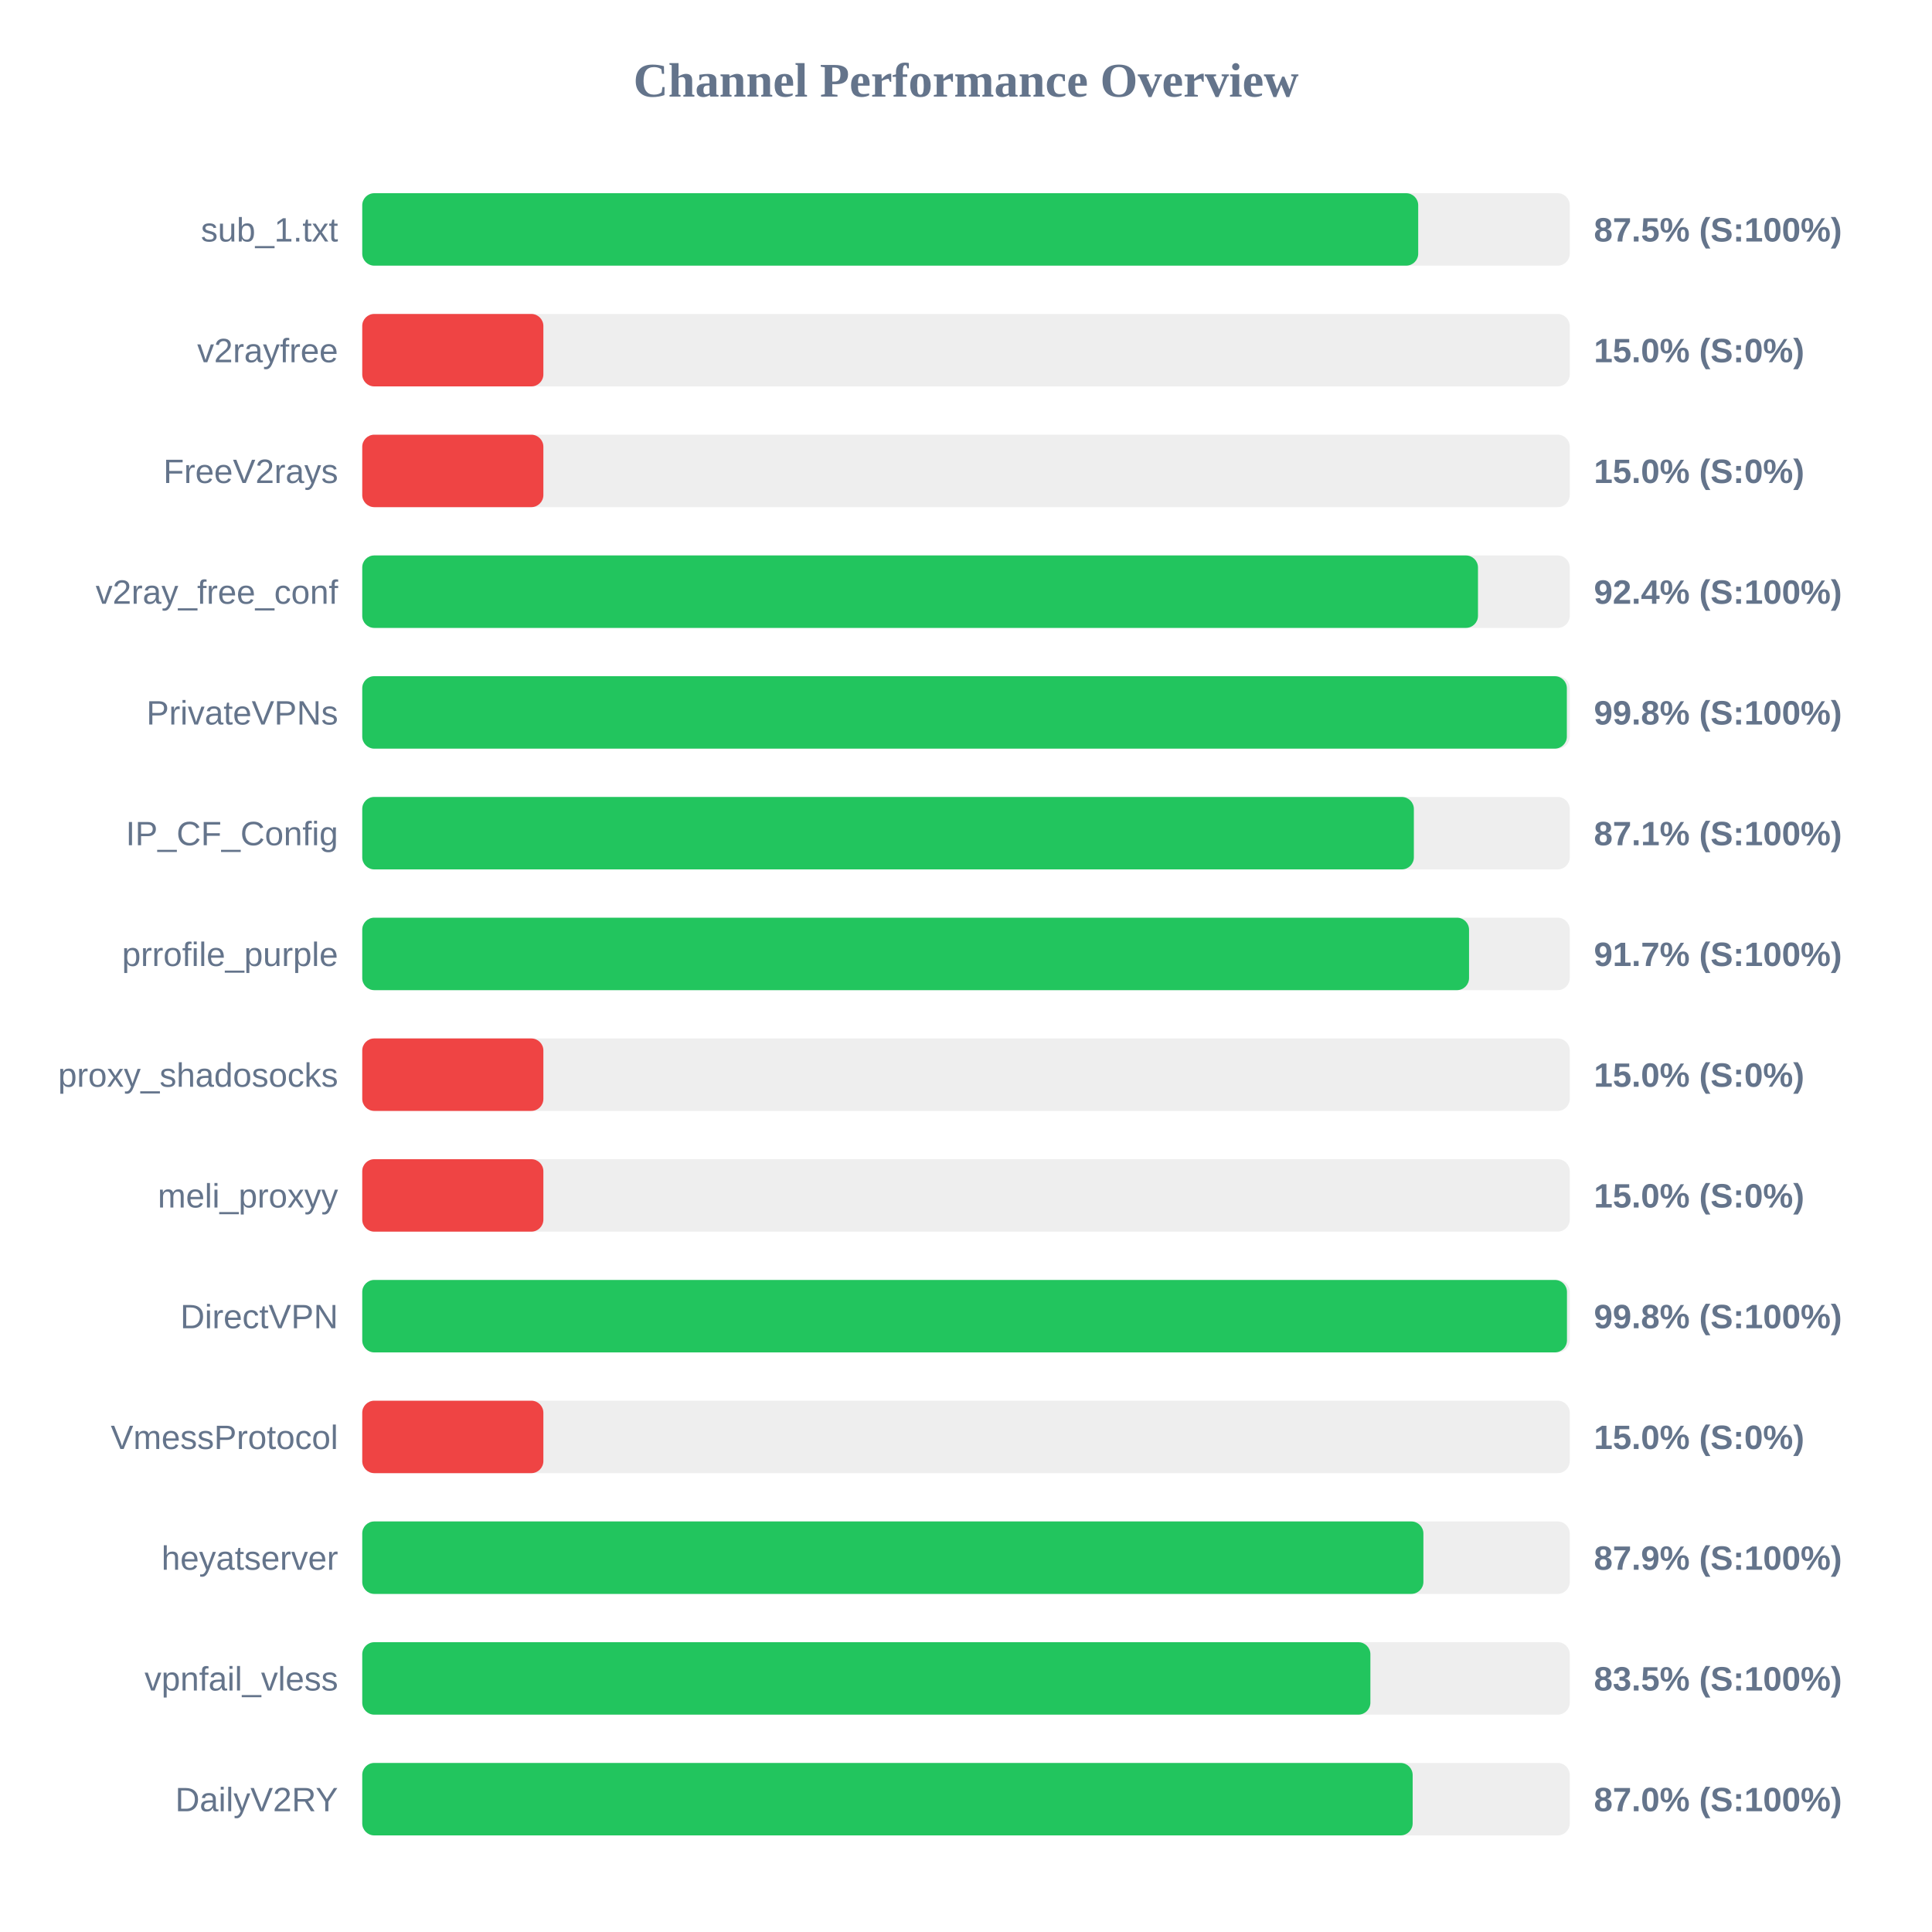
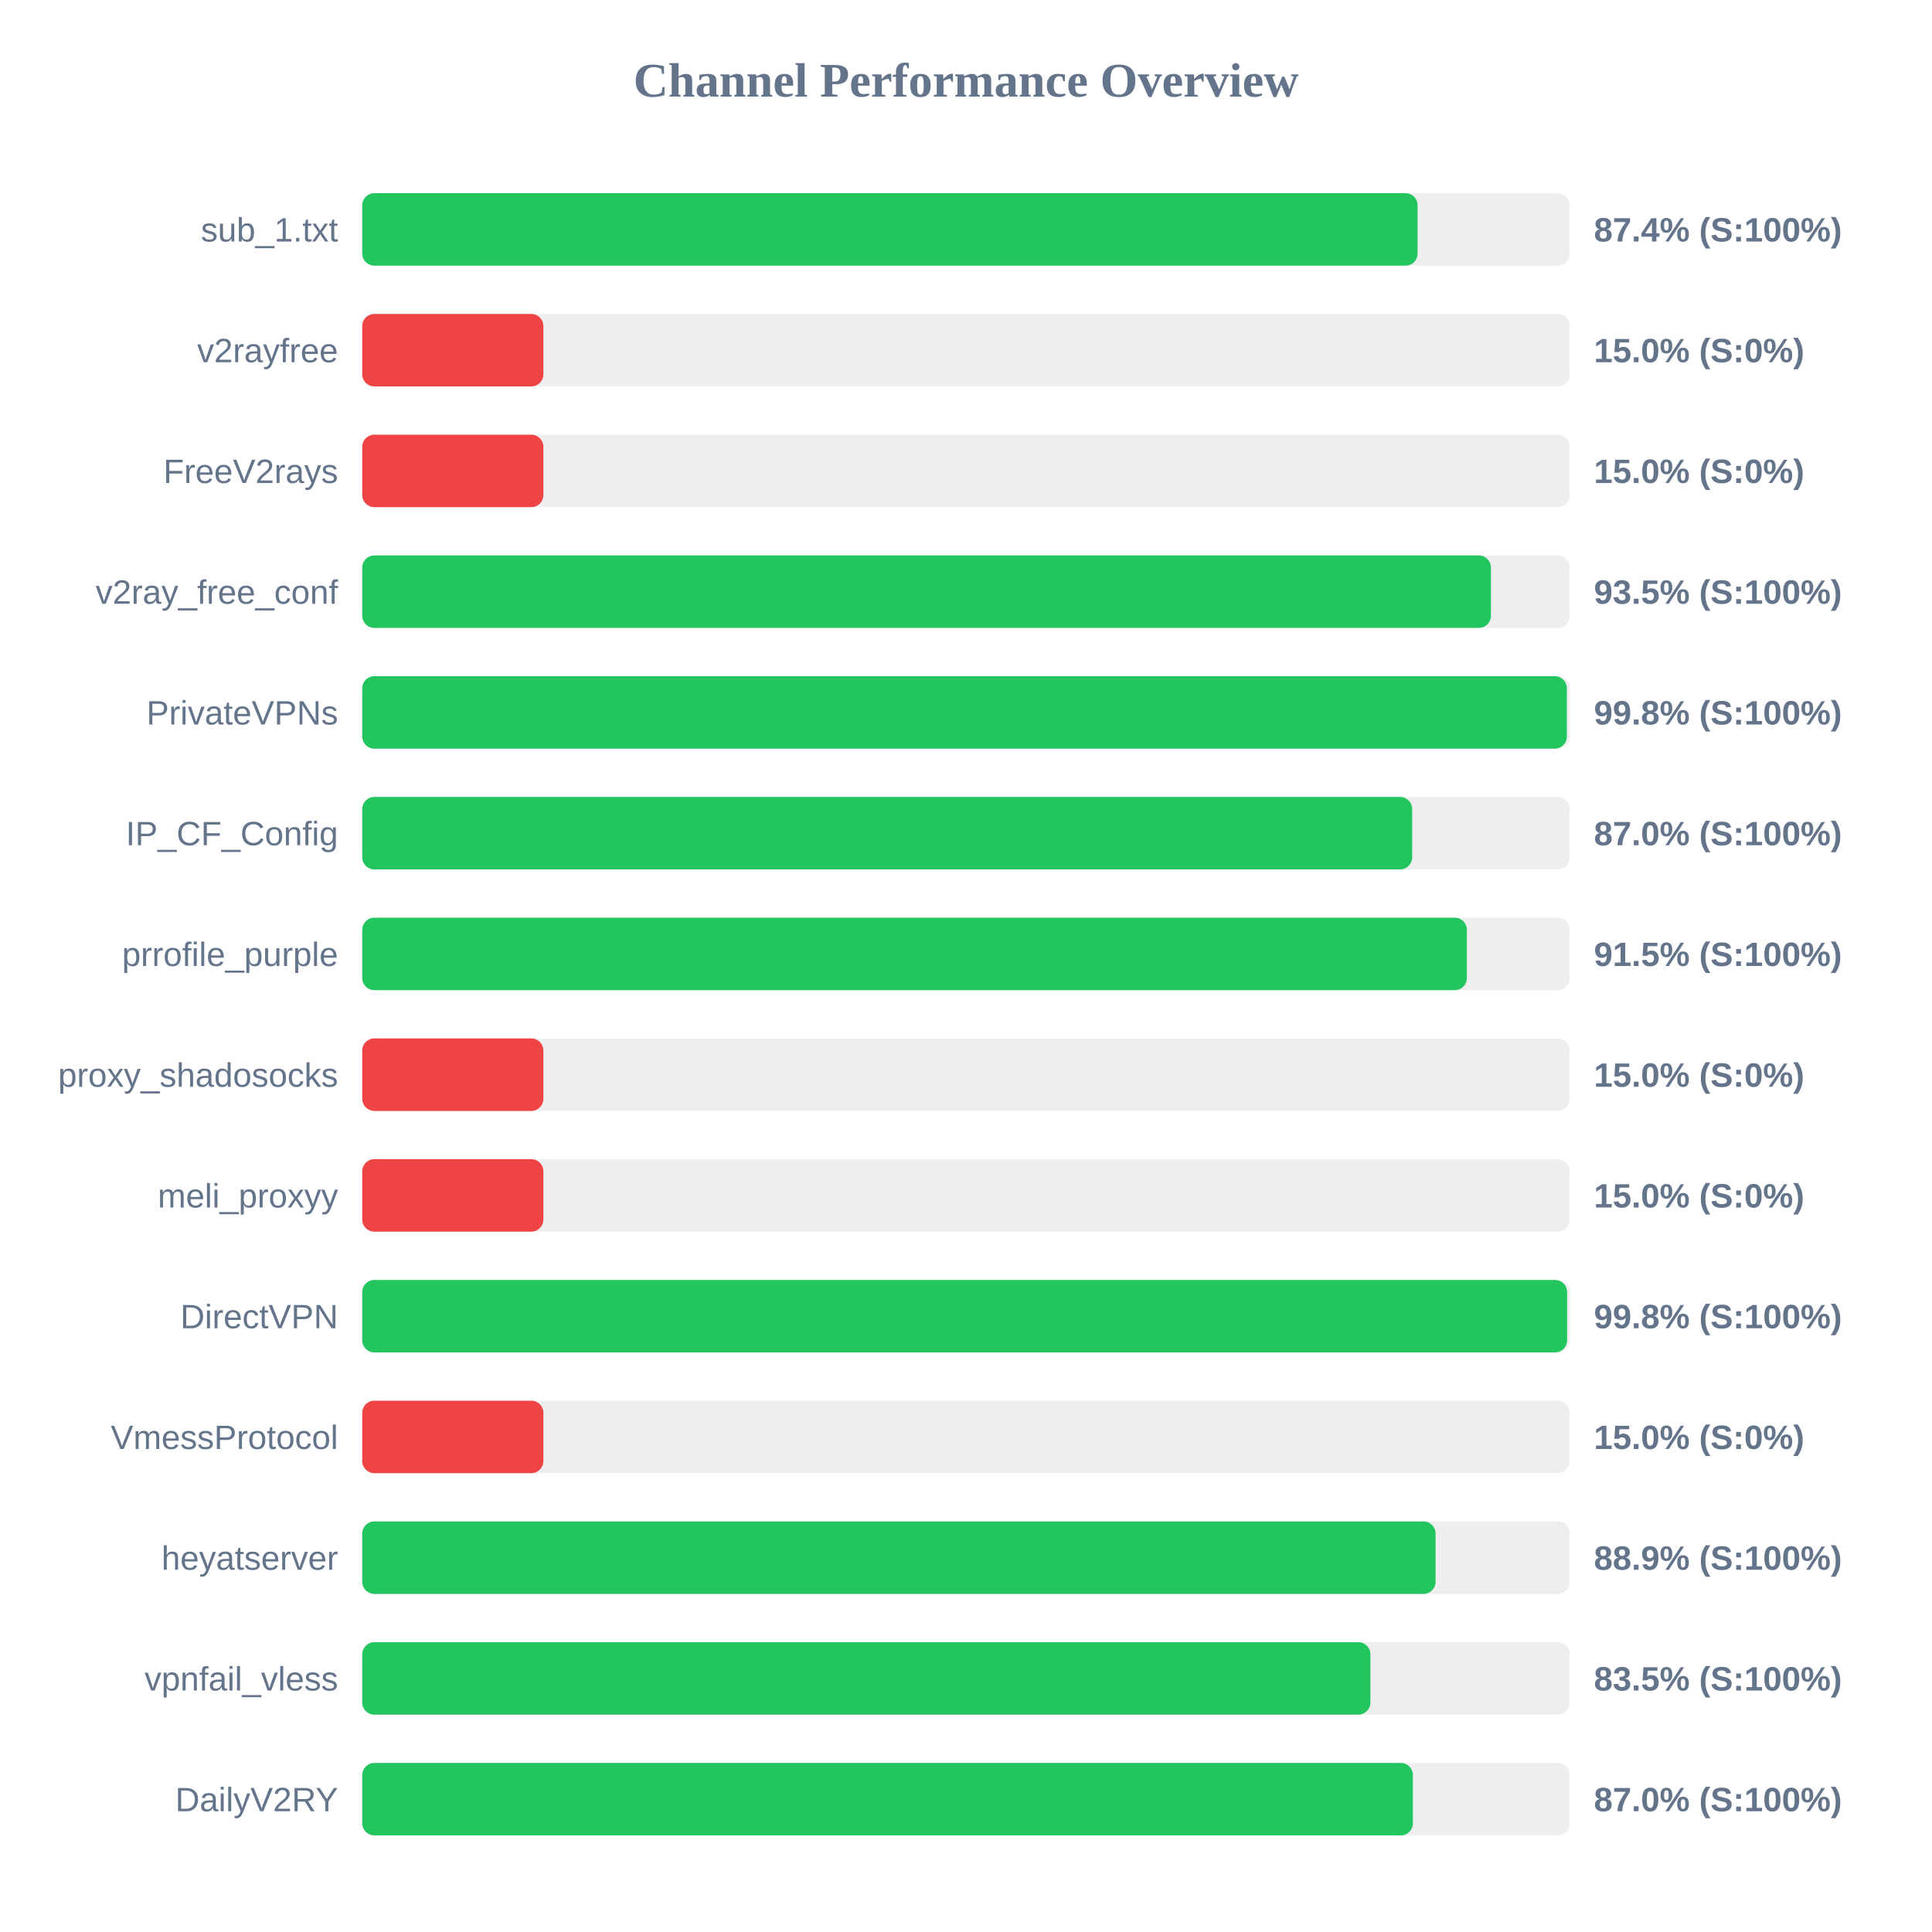
<svg xmlns="http://www.w3.org/2000/svg" width="800" height="800" version="1.1">
  <style>
        .row { font: 14px Arial; fill: #64748b; }
        .score { font: bold 14px Arial; fill: #64748b; }
    </style>
  <text x="400" y="40" text-anchor="middle" font-size="20px" font-weight="bold" fill="#64748b">Channel Performance Overview</text>
  <rect x="150" y="80" width="500" height="30" fill="#eee" rx="5" />
-   <rect x="150" y="80" width="437.25" height="30" fill="#22c55e" rx="5" />
+   <rect x="150" y="80" width="437.0" height="30" fill="#22c55e" rx="5" />
  <text x="140" y="100" text-anchor="end" class="row">sub_1.txt</text>
-   <text x="660" y="100" text-anchor="start" class="score">87.5% (S:100%)</text>
+   <text x="660" y="100" text-anchor="start" class="score">87.4% (S:100%)</text>
  <rect x="150" y="130" width="500" height="30" fill="#eee" rx="5" />
  <rect x="150" y="130" width="75.0" height="30" fill="#ef4444" rx="5" />
  <text x="140" y="150" text-anchor="end" class="row">v2rayfree</text>
  <text x="660" y="150" text-anchor="start" class="score">15.0% (S:0%)</text>
  <rect x="150" y="180" width="500" height="30" fill="#eee" rx="5" />
  <rect x="150" y="180" width="75.0" height="30" fill="#ef4444" rx="5" />
  <text x="140" y="200" text-anchor="end" class="row">FreeV2rays</text>
  <text x="660" y="200" text-anchor="start" class="score">15.0% (S:0%)</text>
  <rect x="150" y="230" width="500" height="30" fill="#eee" rx="5" />
-   <rect x="150" y="230" width="462.0" height="30" fill="#22c55e" rx="5" />
+   <rect x="150" y="230" width="467.35" height="30" fill="#22c55e" rx="5" />
  <text x="140" y="250" text-anchor="end" class="row">v2ray_free_conf</text>
-   <text x="660" y="250" text-anchor="start" class="score">92.4% (S:100%)</text>
+   <text x="660" y="250" text-anchor="start" class="score">93.5% (S:100%)</text>
  <rect x="150" y="280" width="500" height="30" fill="#eee" rx="5" />
  <rect x="150" y="280" width="498.8" height="30" fill="#22c55e" rx="5" />
  <text x="140" y="300" text-anchor="end" class="row">PrivateVPNs</text>
  <text x="660" y="300" text-anchor="start" class="score">99.8% (S:100%)</text>
  <rect x="150" y="330" width="500" height="30" fill="#eee" rx="5" />
-   <rect x="150" y="330" width="435.45" height="30" fill="#22c55e" rx="5" />
+   <rect x="150" y="330" width="434.75" height="30" fill="#22c55e" rx="5" />
  <text x="140" y="350" text-anchor="end" class="row">IP_CF_Config</text>
-   <text x="660" y="350" text-anchor="start" class="score">87.1% (S:100%)</text>
+   <text x="660" y="350" text-anchor="start" class="score">87.0% (S:100%)</text>
  <rect x="150" y="380" width="500" height="30" fill="#eee" rx="5" />
-   <rect x="150" y="380" width="458.3" height="30" fill="#22c55e" rx="5" />
+   <rect x="150" y="380" width="457.4" height="30" fill="#22c55e" rx="5" />
  <text x="140" y="400" text-anchor="end" class="row">prrofile_purple</text>
-   <text x="660" y="400" text-anchor="start" class="score">91.7% (S:100%)</text>
+   <text x="660" y="400" text-anchor="start" class="score">91.5% (S:100%)</text>
  <rect x="150" y="430" width="500" height="30" fill="#eee" rx="5" />
  <rect x="150" y="430" width="75.0" height="30" fill="#ef4444" rx="5" />
  <text x="140" y="450" text-anchor="end" class="row">proxy_shadosocks</text>
  <text x="660" y="450" text-anchor="start" class="score">15.0% (S:0%)</text>
  <rect x="150" y="480" width="500" height="30" fill="#eee" rx="5" />
  <rect x="150" y="480" width="75.0" height="30" fill="#ef4444" rx="5" />
  <text x="140" y="500" text-anchor="end" class="row">meli_proxyy</text>
  <text x="660" y="500" text-anchor="start" class="score">15.0% (S:0%)</text>
  <rect x="150" y="530" width="500" height="30" fill="#eee" rx="5" />
-   <rect x="150" y="530" width="498.85" height="30" fill="#22c55e" rx="5" />
+   <rect x="150" y="530" width="498.9" height="30" fill="#22c55e" rx="5" />
  <text x="140" y="550" text-anchor="end" class="row">DirectVPN</text>
  <text x="660" y="550" text-anchor="start" class="score">99.8% (S:100%)</text>
  <rect x="150" y="580" width="500" height="30" fill="#eee" rx="5" />
  <rect x="150" y="580" width="75.0" height="30" fill="#ef4444" rx="5" />
  <text x="140" y="600" text-anchor="end" class="row">VmessProtocol</text>
  <text x="660" y="600" text-anchor="start" class="score">15.0% (S:0%)</text>
  <rect x="150" y="630" width="500" height="30" fill="#eee" rx="5" />
-   <rect x="150" y="630" width="439.4" height="30" fill="#22c55e" rx="5" />
+   <rect x="150" y="630" width="444.45" height="30" fill="#22c55e" rx="5" />
  <text x="140" y="650" text-anchor="end" class="row">heyatserver</text>
-   <text x="660" y="650" text-anchor="start" class="score">87.9% (S:100%)</text>
+   <text x="660" y="650" text-anchor="start" class="score">88.9% (S:100%)</text>
  <rect x="150" y="680" width="500" height="30" fill="#eee" rx="5" />
  <rect x="150" y="680" width="417.45" height="30" fill="#22c55e" rx="5" />
  <text x="140" y="700" text-anchor="end" class="row">vpnfail_vless</text>
  <text x="660" y="700" text-anchor="start" class="score">83.5% (S:100%)</text>
  <rect x="150" y="730" width="500" height="30" fill="#eee" rx="5" />
-   <rect x="150" y="730" width="434.95" height="30" fill="#22c55e" rx="5" />
+   <rect x="150" y="730" width="435.05" height="30" fill="#22c55e" rx="5" />
  <text x="140" y="750" text-anchor="end" class="row">DailyV2RY</text>
  <text x="660" y="750" text-anchor="start" class="score">87.0% (S:100%)</text>
</svg>
